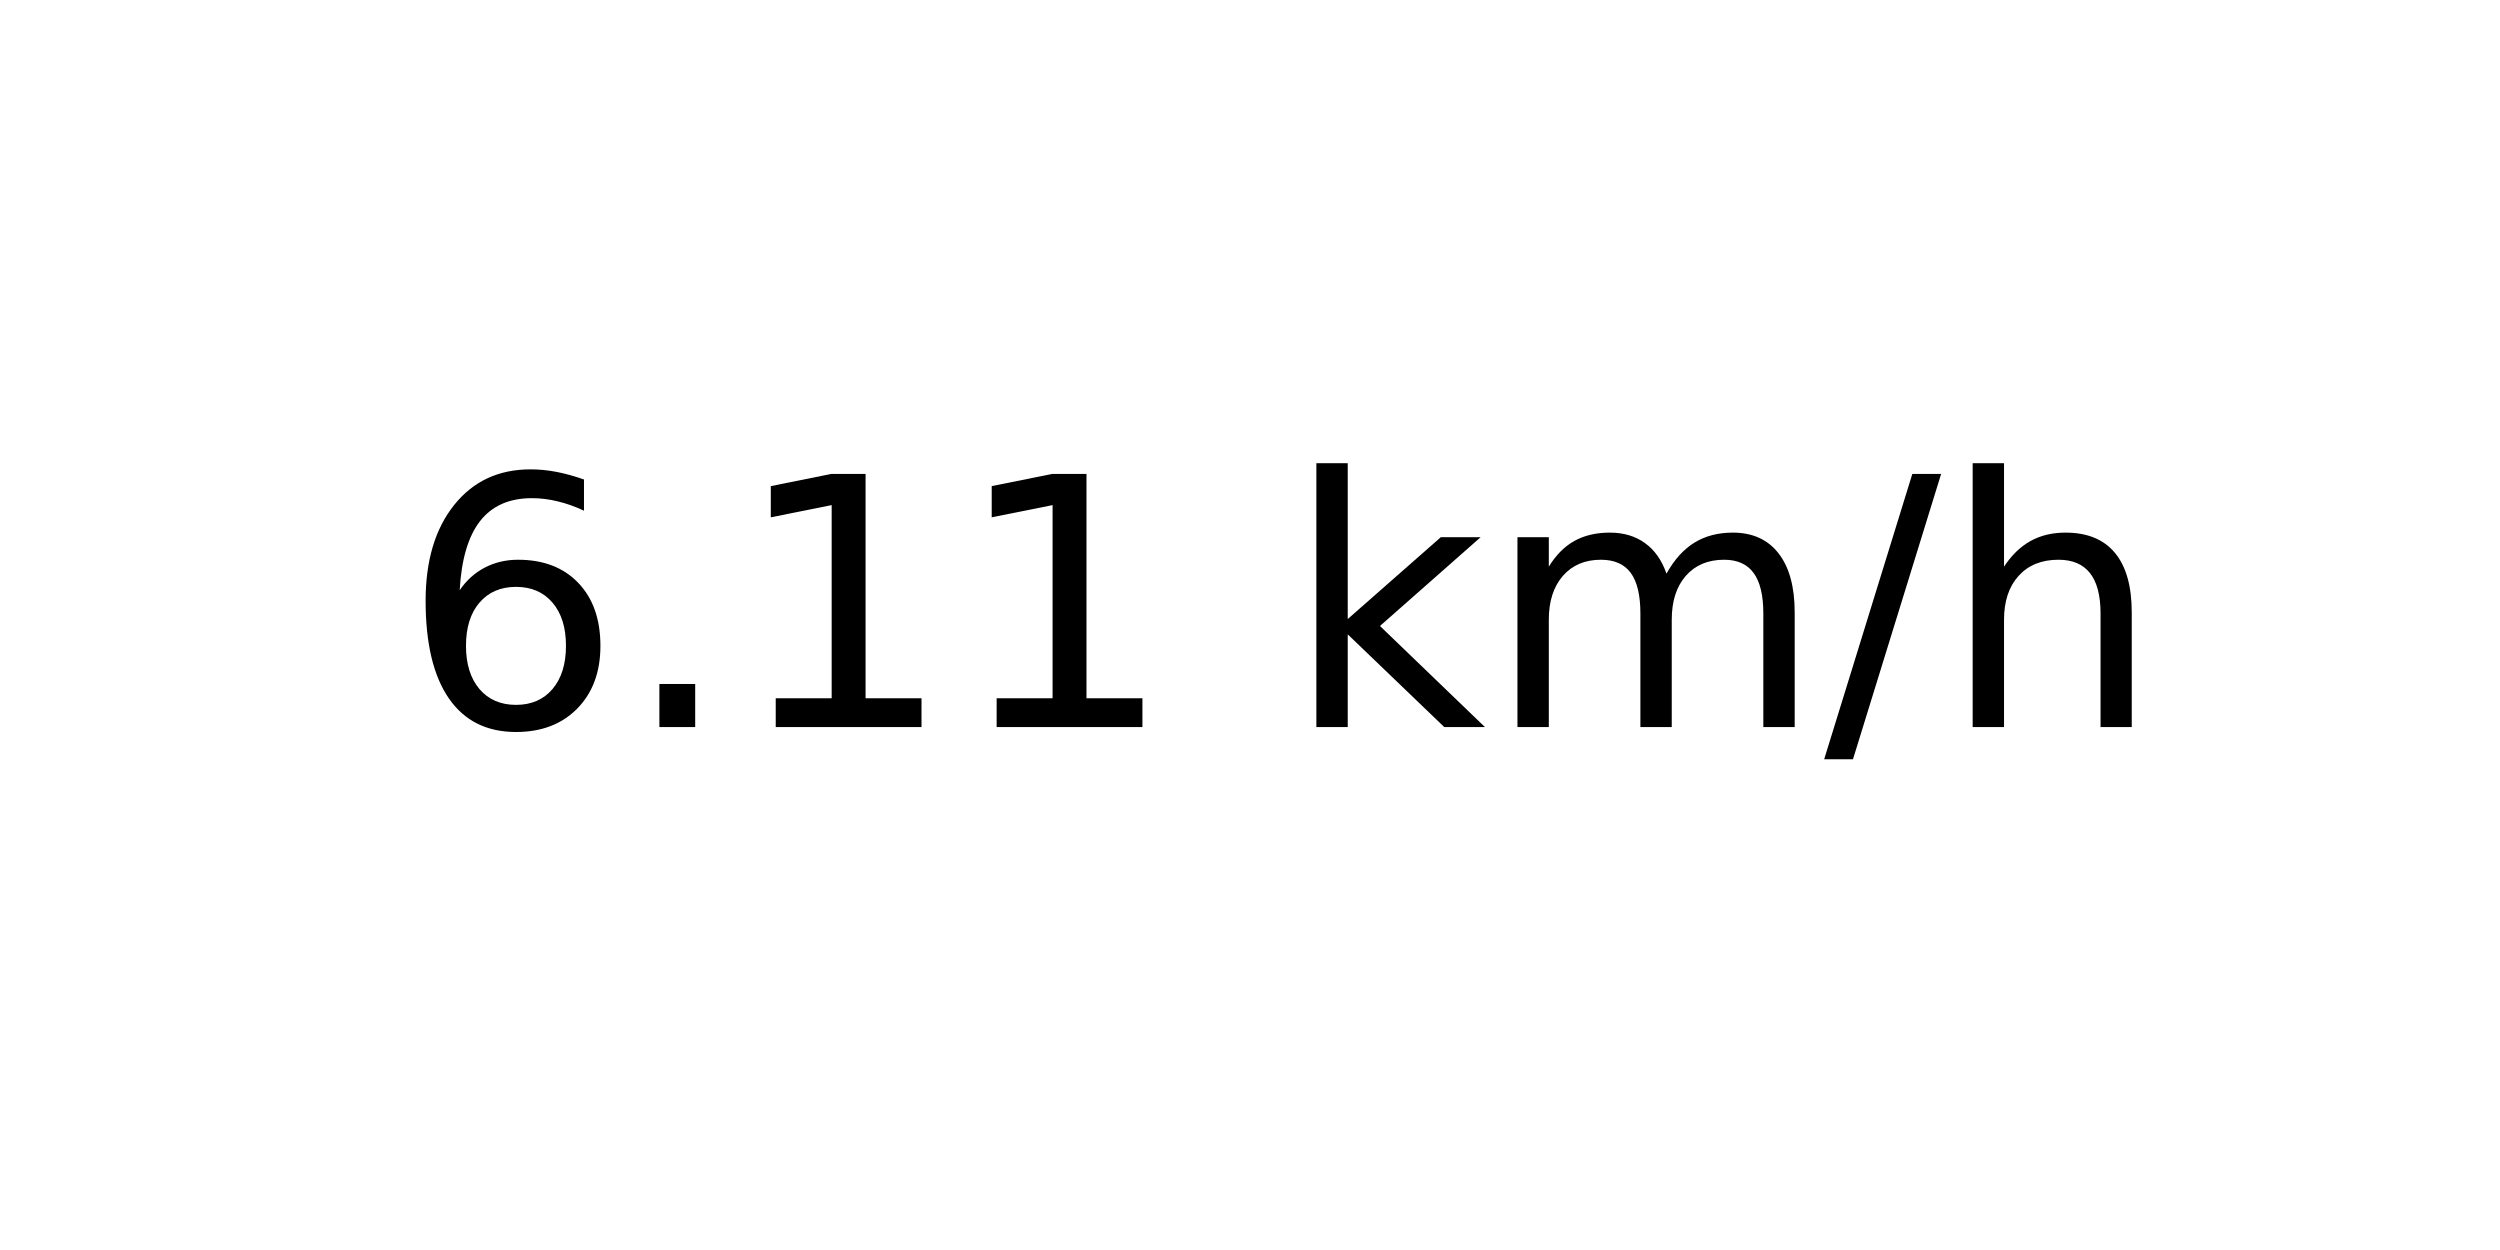
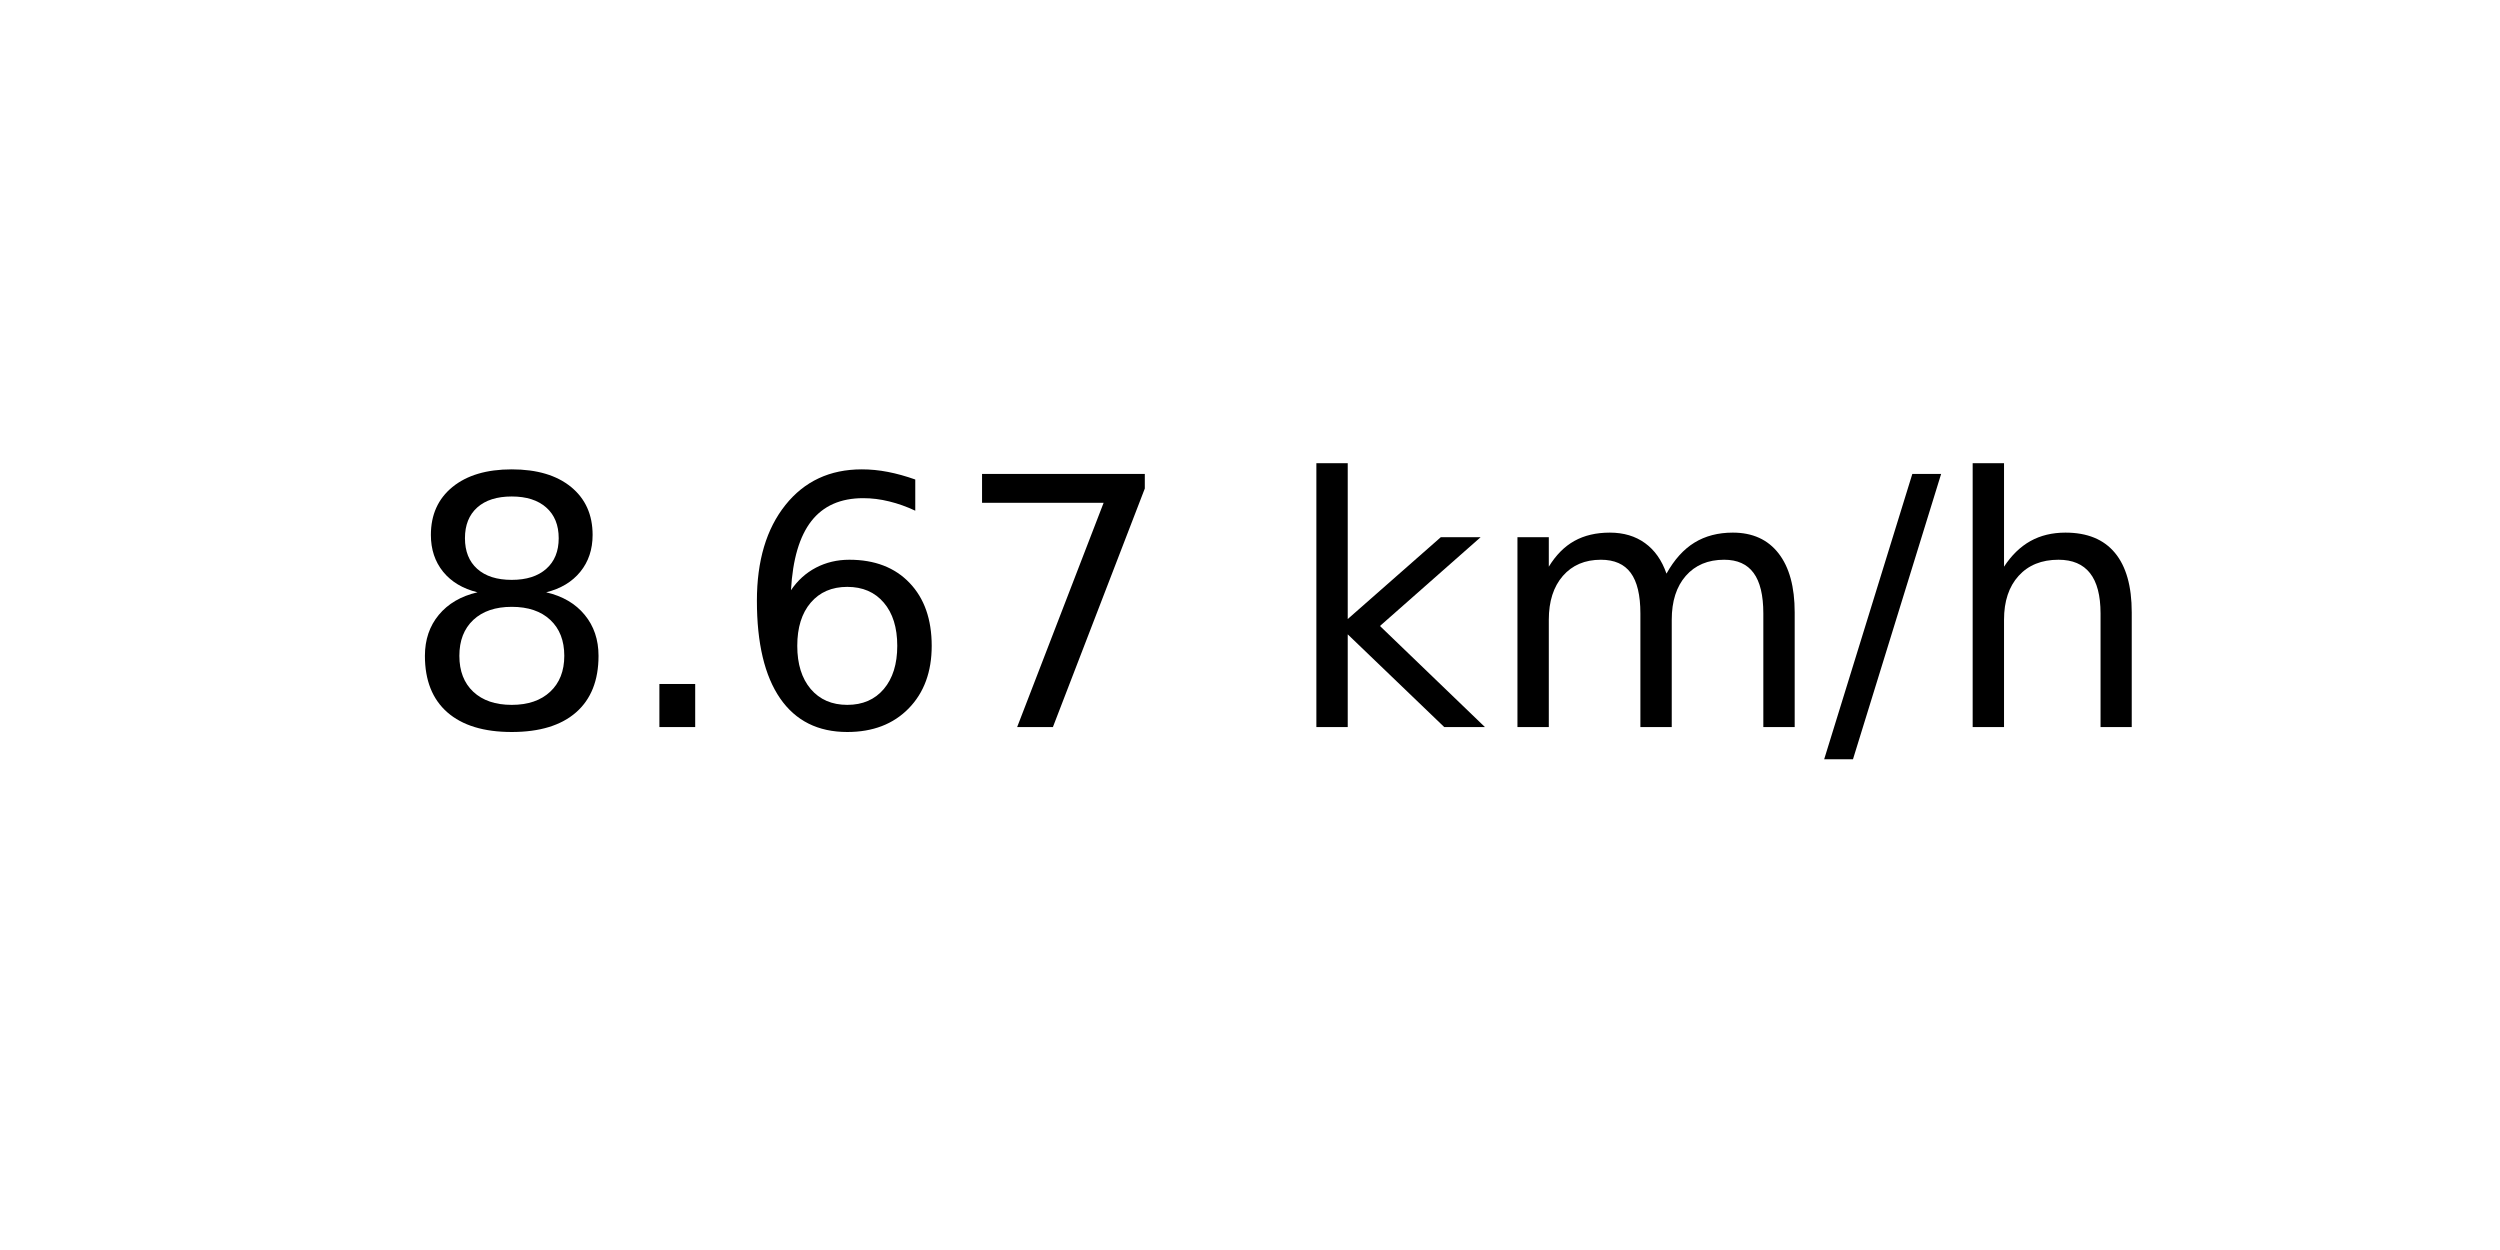
<svg xmlns="http://www.w3.org/2000/svg" xmlns:xlink="http://www.w3.org/1999/xlink" width="72pt" height="36pt" viewBox="0 0 72 36" version="1.1">
  <defs>
    <style type="text/css">*{stroke-linejoin: round; stroke-linecap: butt}</style>
  </defs>
  <g id="figure_1">
    <g id="axes_1">
      <g id="text_1">
        <g transform="translate(11.55937 20.93937) scale(0.1 -0.1)">
          <defs>
+             <path id="DejaVuSans-38" d="M 2034 2216  Q 1584 2216 1326 1975  Q 1069 1734 1069 1313  Q 1069 891 1326 650  Q 1584 409 2034 409  Q 2484 409 2743 651  Q 3003 894 3003 1313  Q 3003 1734 2745 1975  Q 2488 2216 2034 2216  z M 1403 2484  Q 997 2584 770 2862  Q 544 3141 544 3541  Q 544 4100 942 4425  Q 1341 4750 2034 4750  Q 2731 4750 3128 4425  Q 3525 4100 3525 3541  Q 3525 3141 3298 2862  Q 3072 2584 2669 2484  Q 3125 2378 3379 2068  Q 3634 1759 3634 1313  Q 3634 634 3220 271  Q 2806 -91 2034 -91  Q 1263 -91 848 271  Q 434 634 434 1313  Q 434 1759 690 2068  Q 947 2378 1403 2484  z M 1172 3481  Q 1172 3119 1398 2916  Q 1625 2713 2034 2713  Q 2441 2713 2670 2916  Q 2900 3119 2900 3481  Q 2900 3844 2670 4047  Q 2441 4250 2034 4250  Q 1625 4250 1398 4047  Q 1172 3844 1172 3481  z " transform="scale(0.015625)" />
+             <path id="DejaVuSans-2e" d="M 684 794  L 1344 794  L 1344 0  L 684 0  L 684 794  z " transform="scale(0.015625)" />
            <path id="DejaVuSans-36" d="M 2113 2584  Q 1688 2584 1439 2293  Q 1191 2003 1191 1497  Q 1191 994 1439 701  Q 1688 409 2113 409  Q 2538 409 2786 701  Q 3034 994 3034 1497  Q 3034 2003 2786 2293  Q 2538 2584 2113 2584  z M 3366 4563  L 3366 3988  Q 3128 4100 2886 4159  Q 2644 4219 2406 4219  Q 1781 4219 1451 3797  Q 1122 3375 1075 2522  Q 1259 2794 1537 2939  Q 1816 3084 2150 3084  Q 2853 3084 3261 2657  Q 3669 2231 3669 1497  Q 3669 778 3244 343  Q 2819 -91 2113 -91  Q 1303 -91 875 529  Q 447 1150 447 2328  Q 447 3434 972 4092  Q 1497 4750 2381 4750  Q 2619 4750 2861 4703  Q 3103 4656 3366 4563  z " transform="scale(0.015625)" />
-             <path id="DejaVuSans-2e" d="M 684 794  L 1344 794  L 1344 0  L 684 0  L 684 794  z " transform="scale(0.015625)" />
-             <path id="DejaVuSans-31" d="M 794 531  L 1825 531  L 1825 4091  L 703 3866  L 703 4441  L 1819 4666  L 2450 4666  L 2450 531  L 3481 531  L 3481 0  L 794 0  L 794 531  z " transform="scale(0.015625)" />
+             <path id="DejaVuSans-37" d="M 525 4666  L 3525 4666  L 3525 4397  L 1831 0  L 1172 0  L 2766 4134  L 525 4134  L 525 4666  z " transform="scale(0.015625)" />
            <path id="DejaVuSans-20" transform="scale(0.015625)" />
            <path id="DejaVuSans-6b" d="M 581 4863  L 1159 4863  L 1159 1991  L 2875 3500  L 3609 3500  L 1753 1863  L 3688 0  L 2938 0  L 1159 1709  L 1159 0  L 581 0  L 581 4863  z " transform="scale(0.015625)" />
            <path id="DejaVuSans-6d" d="M 3328 2828  Q 3544 3216 3844 3400  Q 4144 3584 4550 3584  Q 5097 3584 5394 3201  Q 5691 2819 5691 2113  L 5691 0  L 5113 0  L 5113 2094  Q 5113 2597 4934 2840  Q 4756 3084 4391 3084  Q 3944 3084 3684 2787  Q 3425 2491 3425 1978  L 3425 0  L 2847 0  L 2847 2094  Q 2847 2600 2669 2842  Q 2491 3084 2119 3084  Q 1678 3084 1418 2786  Q 1159 2488 1159 1978  L 1159 0  L 581 0  L 581 3500  L 1159 3500  L 1159 2956  Q 1356 3278 1631 3431  Q 1906 3584 2284 3584  Q 2666 3584 2933 3390  Q 3200 3197 3328 2828  z " transform="scale(0.015625)" />
            <path id="DejaVuSans-2f" d="M 1625 4666  L 2156 4666  L 531 -594  L 0 -594  L 1625 4666  z " transform="scale(0.015625)" />
            <path id="DejaVuSans-68" d="M 3513 2113  L 3513 0  L 2938 0  L 2938 2094  Q 2938 2591 2744 2837  Q 2550 3084 2163 3084  Q 1697 3084 1428 2787  Q 1159 2491 1159 1978  L 1159 0  L 581 0  L 581 4863  L 1159 4863  L 1159 2956  Q 1366 3272 1645 3428  Q 1925 3584 2291 3584  Q 2894 3584 3203 3211  Q 3513 2838 3513 2113  z " transform="scale(0.015625)" />
          </defs>
-           <use xlink:href="#DejaVuSans-36" />
+           <use xlink:href="#DejaVuSans-38" />
          <use xlink:href="#DejaVuSans-2e" x="63.623" />
-           <use xlink:href="#DejaVuSans-31" x="95.41" />
-           <use xlink:href="#DejaVuSans-31" x="159.033" />
+           <use xlink:href="#DejaVuSans-36" x="95.41" />
+           <use xlink:href="#DejaVuSans-37" x="159.033" />
          <use xlink:href="#DejaVuSans-20" x="222.656" />
          <use xlink:href="#DejaVuSans-6b" x="254.443" />
          <use xlink:href="#DejaVuSans-6d" x="312.354" />
          <use xlink:href="#DejaVuSans-2f" x="409.766" />
          <use xlink:href="#DejaVuSans-68" x="443.457" />
        </g>
      </g>
    </g>
  </g>
</svg>
